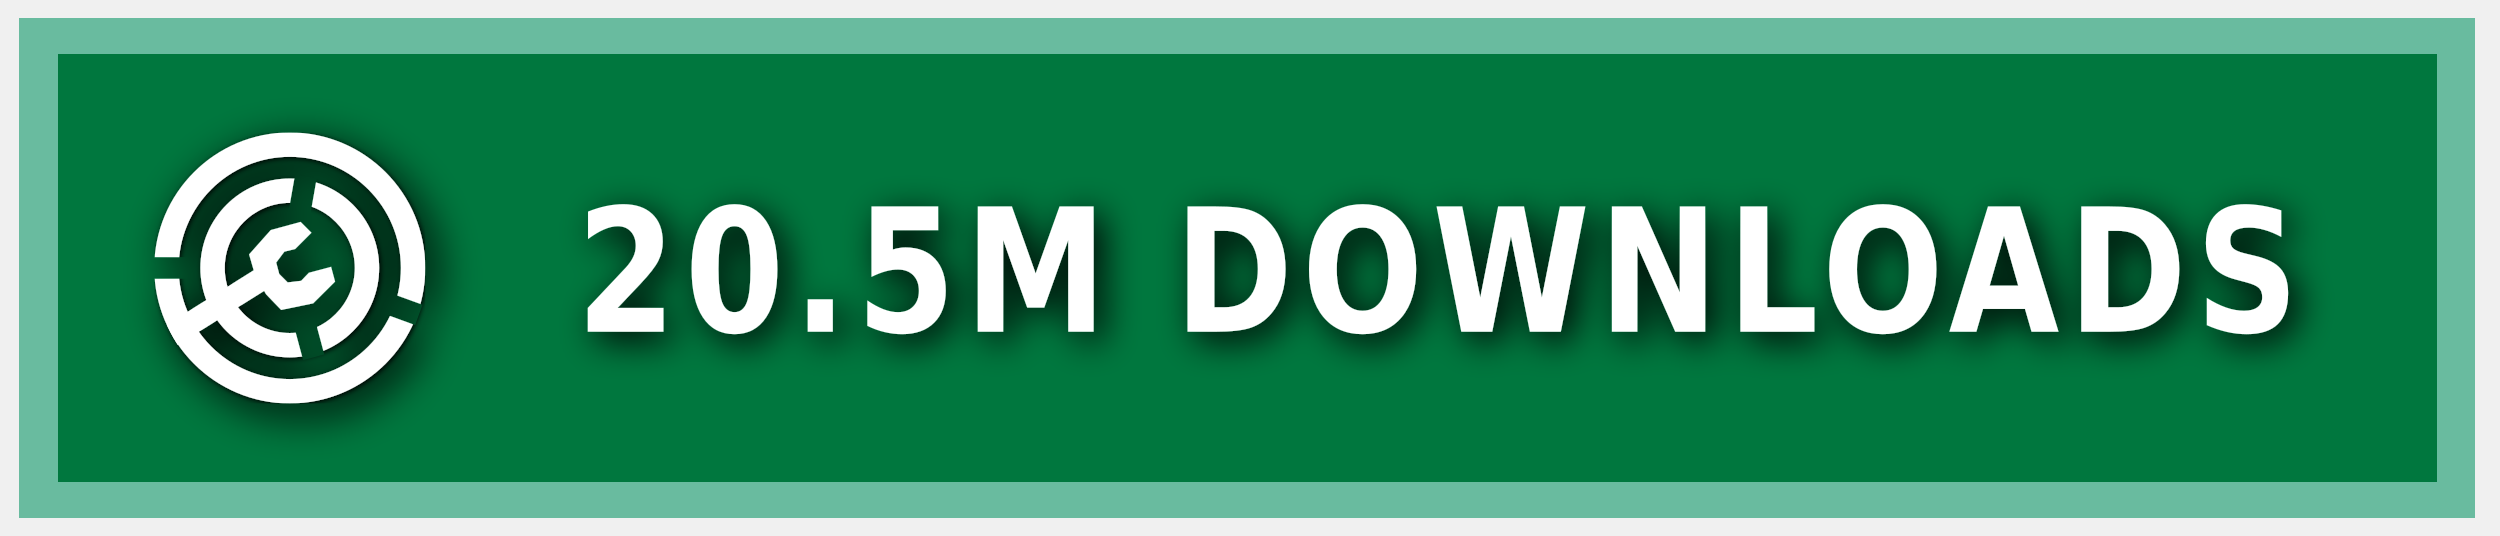
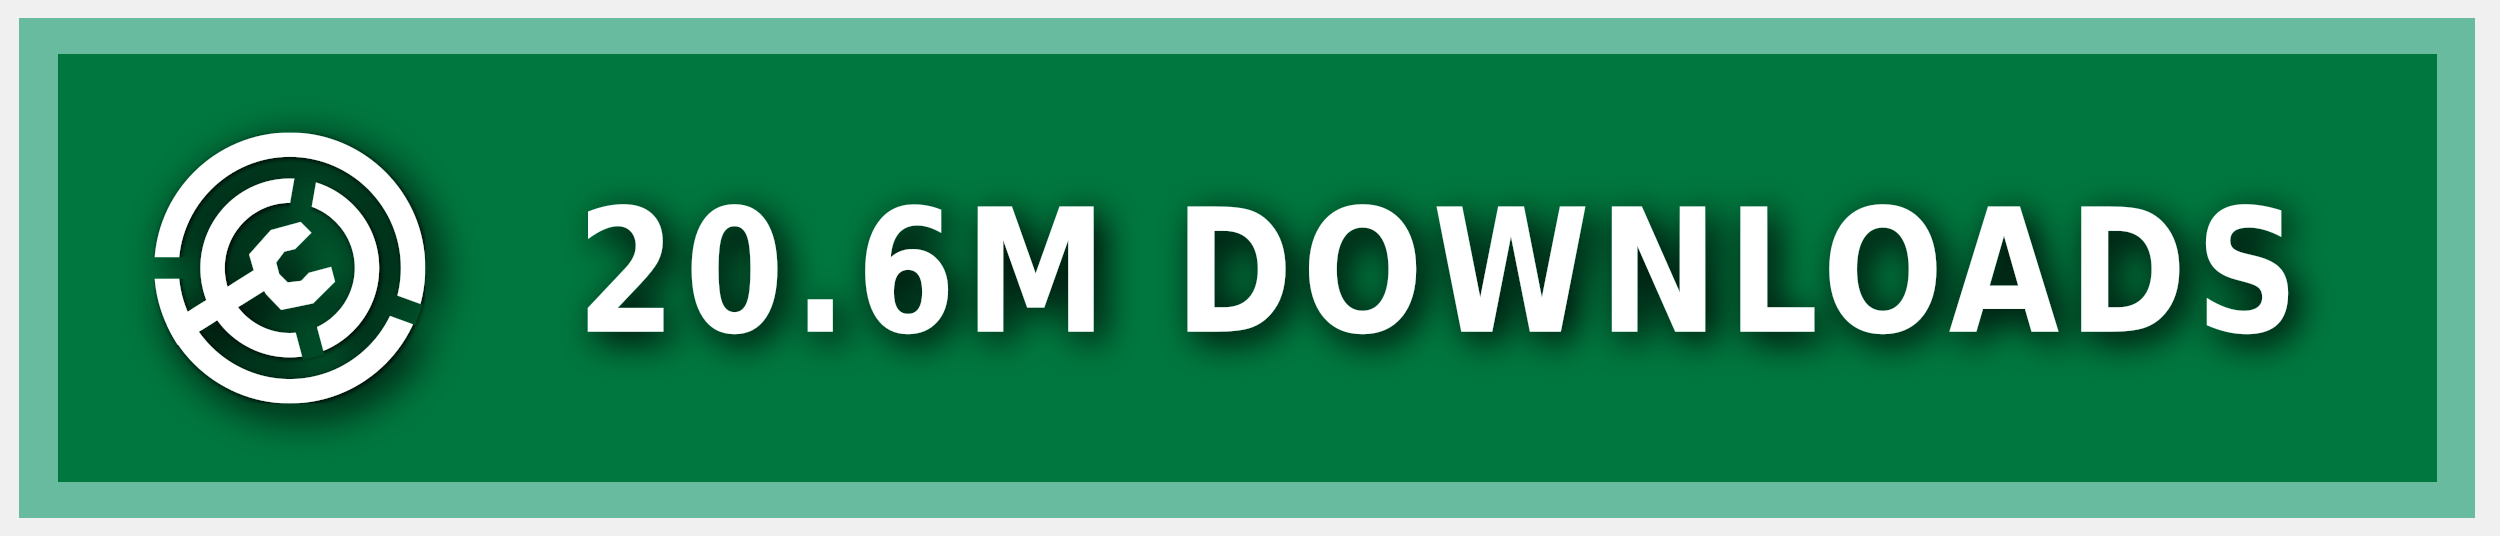
<svg xmlns="http://www.w3.org/2000/svg" xmlns:ns1="https://boxy-svg.com" width="140" height="30" role="img" aria-label="MODRINTH">
  <style> g:not(.noshadow) { filter: drop-shadow(0.5px 0.5px 1.0px black); } </style>
  <defs>
    <ns1:guide x="121.656" y="10.118" angle="90" />
    <ns1:guide x="127.198" y="17.628" angle="90" />
    <ns1:guide x="8.199" y="-3.08" angle="0" />
    <ns1:guide x="20.449" y="-4.101" angle="0" />
    <ns1:guide x="121.656" y="10.118" angle="90" />
    <ns1:guide x="127.198" y="17.628" angle="90" />
    <ns1:guide x="8.199" y="-3.08" angle="0" />
    <ns1:guide x="20.449" y="-4.101" angle="0" />
  </defs>
  <g class="noshadow" shape-rendering="crispEdges" style="" transform="matrix(1.074564, 0, 0, 1, 0, 0)">
    <rect x="1" y="1" width="128" height="28" style="fill: #00954E;" />
    <rect x="1" y="1" width="128" height="28" style="fill: rgba(0, 0, 0, 0.2);" />
    <rect x="2" y="2" width="126" height="26" style="fill: none; stroke-width:2px; stroke: rgba(211, 255, 255, 0.5);" />
  </g>
  <g fill-rule="evenodd" stroke-linejoin="round" stroke-miterlimit="1.5" clip-rule="evenodd" transform="matrix(1.2, 0, 0, 1.2, -1.2, -1.5)">
    <path fill="none" d="M 8.199 7.432 L 20.846 7.432 L 20.846 20.079 L 8.199 20.079 L 8.199 7.432 Z" style="" />
    <g clip-path="url(#a)" transform="matrix(0.126469, 0, 0, 0.126469, 8.198999, 7.431019)" style="">
      <path fill="#ffffff" d="M50 17c18.207 0 32.988 14.787 32.988 33S68.207 83 50 83 17.012 68.213 17.012 50 31.793 17 50 17Zm0 9c13.24 0 23.988 10.755 23.988 24S63.24 74 50 74 26.012 63.245 26.012 50 36.76 26 50 26Z" />
    </g>
    <g clip-path="url(#b)" transform="matrix(0.126469, 0, 0, 0.126469, 8.198999, 7.431019)" style="">
      <path fill="#ffffff" d="M50 0c27.596 0 50 22.404 50 50s-22.404 50-50 50S0 77.596 0 50 22.404 0 50 0Zm0 9c22.629 0 41 18.371 41 41S72.629 91 50 91 9 72.629 9 50 27.371 9 50 9Z" />
    </g>
    <g class="noshadow" clip-path="url(#c)" transform="matrix(0.112383, 0, 0, 0.122032, 8.268063, 7.737635)" style="">
      <path fill="none" stroke="#ffffff" stroke-width="9" d="M 50 50 L 5.171 75.882" />
    </g>
    <path fill="#ffffff" d="M 12.909 14.103 L 12.625 13.123 L 13.637 11.985 L 15.028 11.605 L 15.534 12.111 L 14.775 12.87 L 14.269 12.996 L 13.89 13.502 L 14.032 14.038 L 14.425 14.429 L 15.053 14.354 L 15.415 13.979 L 16.452 13.701 L 16.637 14.392 L 15.613 15.407 L 14.121 15.714 L 13.415 14.979 L 12.909 14.103 Z" style="" />
    <clipPath id="clip-1">
      <path d="M50 0c27.596 0 50 22.404 50 50s-22.404 50-50 50S0 77.596 0 50 22.404 0 50 0Zm0 39.549c5.768 0 10.451 4.683 10.451 10.451 0 5.768-4.683 10.451-10.451 10.451-5.768 0-10.451-4.683-10.451-10.451 0-5.768 4.683-10.451 10.451-10.451Z" />
    </clipPath>
    <g class="noshadow" clip-path="url(#clip-1)" transform="matrix(0.064459, 0.010209, -0.018807, 0.118741, -9.215255, -61.72825)" style="transform-origin: 27.985px 74.177px;">
      <path fill="none" stroke="#ffffff" stroke-width="9" d="M 49.29 67.75 L 6.679 80.603" style="" />
    </g>
  </g>
  <g>
    <clipPath id="a">
      <path fill-rule="evenodd" stroke-linejoin="round" stroke-miterlimit="1.5" clip-rule="evenodd" d="M100 0H0v100h100V0ZM46.002 49.295l.076 1.757 8.83 32.963 7.843-2.102-8.596-32.094 5.804-32.932-7.997-1.41-5.96 33.818Z" />
    </clipPath>
    <clipPath id="b">
      <path d="M0 0v46h50l1.368.241L99 63.578l-2.736 7.517L49.295 54H0v46h100V0H0Z" />
    </clipPath>
    <clipPath id="c">
      <path d="M50 0c27.596 0 50 22.404 50 50s-22.404 50-50 50S0 77.596 0 50 22.404 0 50 0Zm0 39.549c5.768 0 10.451 4.683 10.451 10.451 0 5.768-4.683 10.451-10.451 10.451-5.768 0-10.451-4.683-10.451-10.451 0-5.768 4.683-10.451 10.451-10.451Z" />
    </clipPath>
  </g>
  <g fill="#fff" text-anchor="middle" font-family="Verdana,Geneva,DejaVu Sans,sans-serif" text-rendering="geometricPrecision" font-size="100" transform="matrix(1, 0, 0, 1, 13, 0)">
-     <text style="font-size: 80px; font-weight: 700; white-space: pre;" transform="matrix(0.1, 0, 0, 0.120296, 0, -3.678133)" x="675" y="185" letter-spacing="5">20.5M DOWNLOADS</text>
+     <text style="font-size: 80px; font-weight: 700; white-space: pre;" transform="matrix(0.1, 0, 0, 0.120296, 0, -3.678133)" x="675" y="185" letter-spacing="5">20.6M DOWNLOADS</text>
  </g>
</svg>
